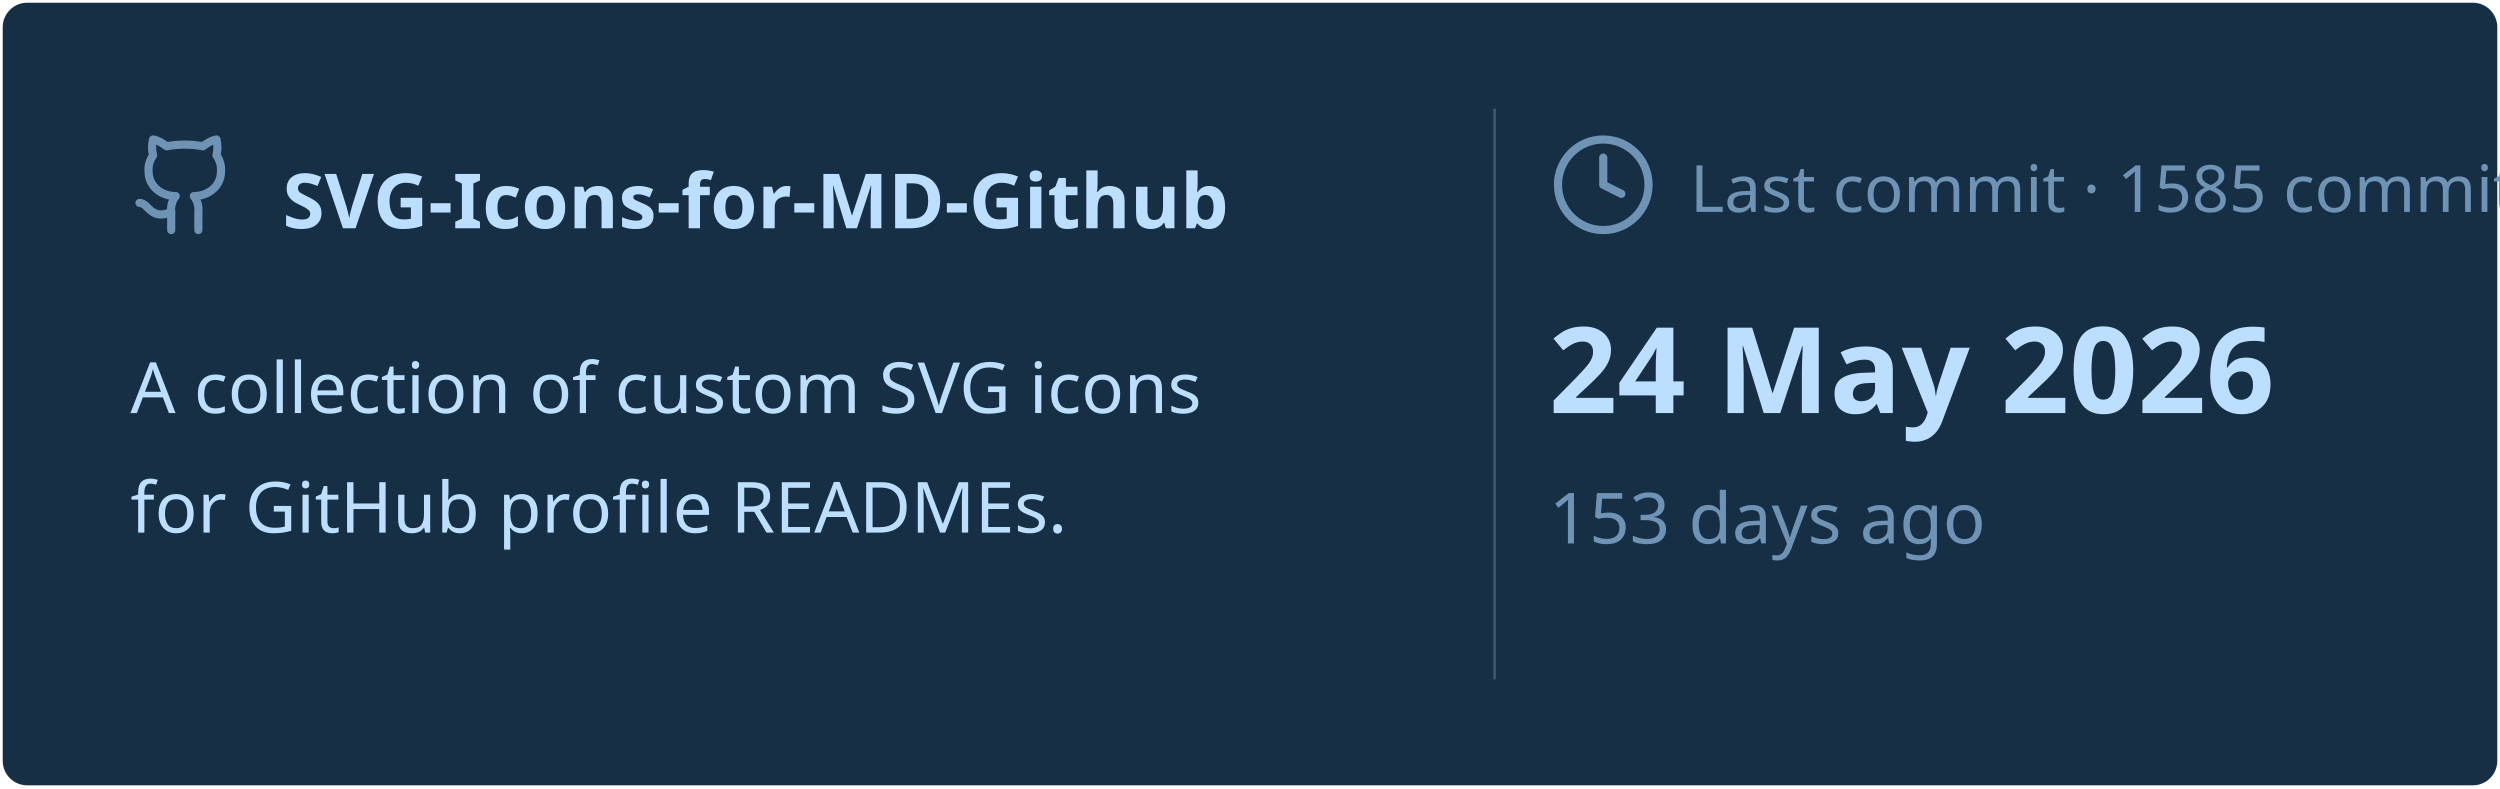
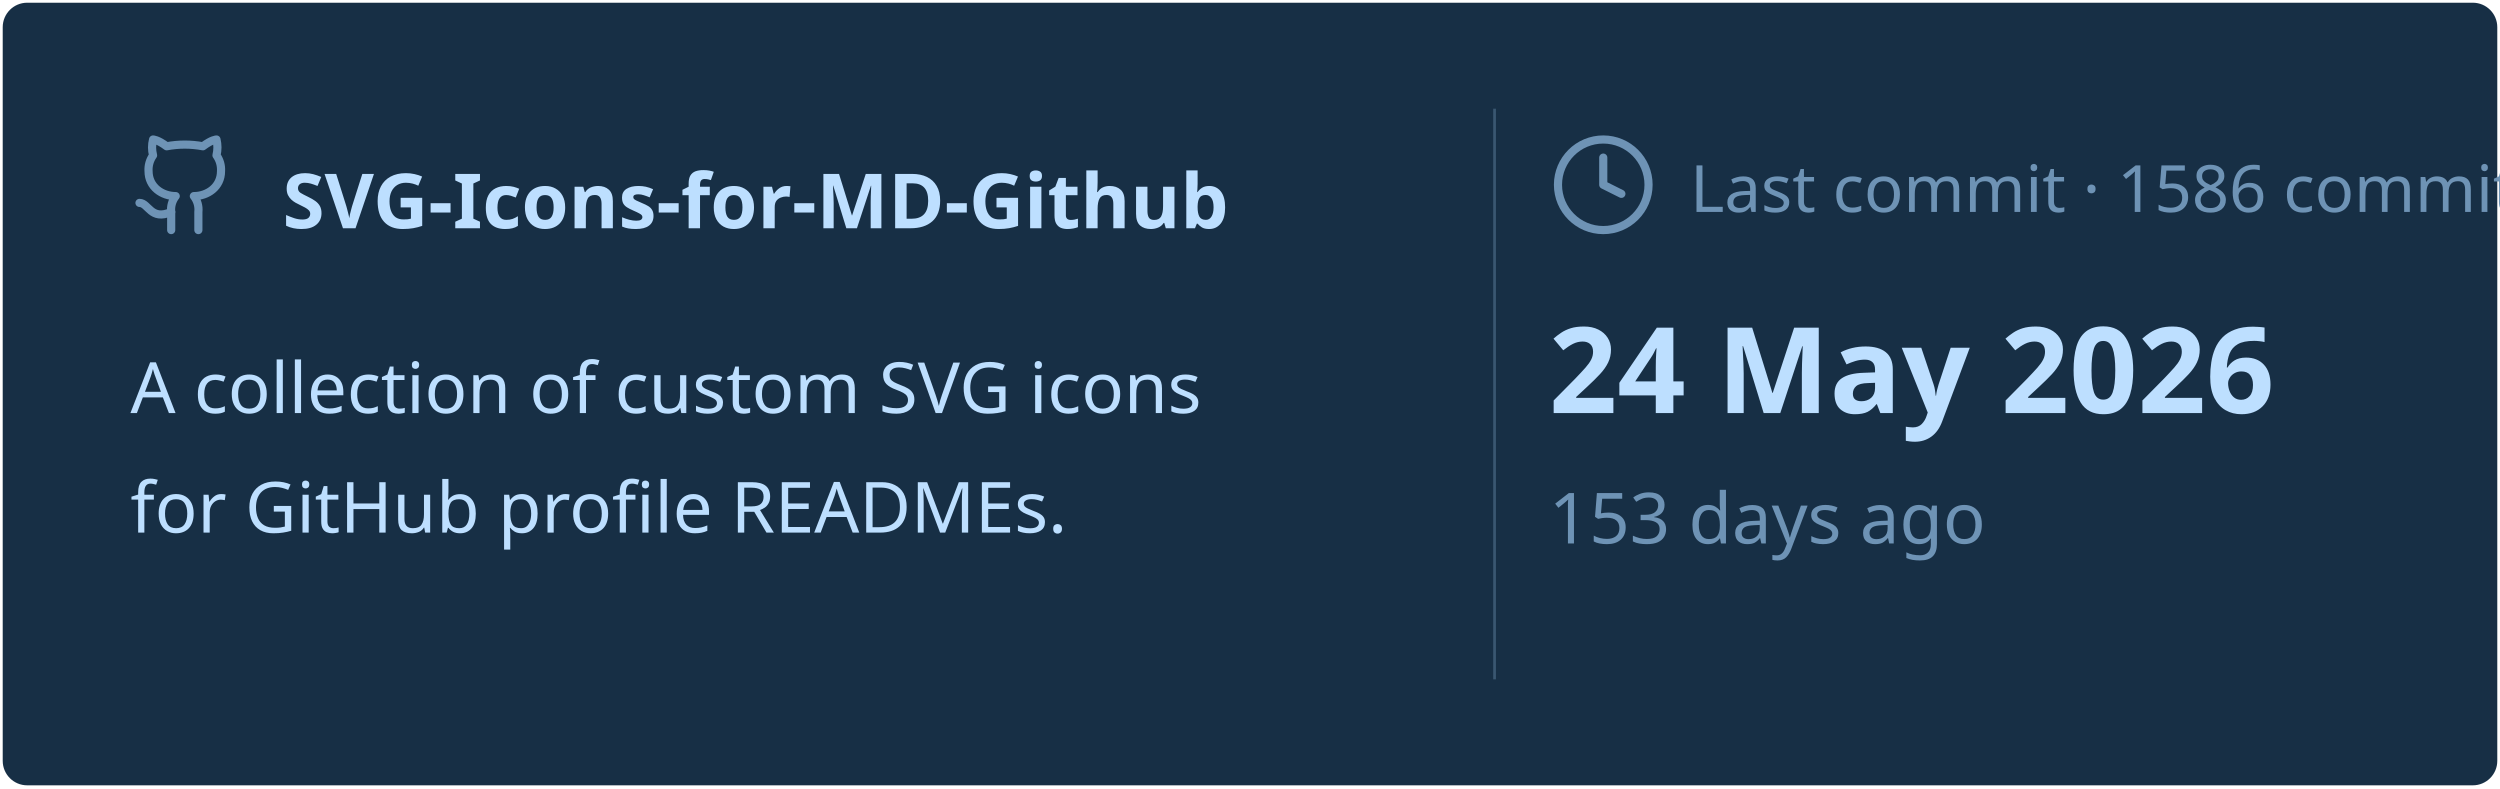
<svg xmlns="http://www.w3.org/2000/svg" viewBox="0 0 460 145" width="460px" height="145px">
  <rect stroke="#000000" stroke-opacity="0" fill="#172F45" rx="4.5" x="0.5" y="0.5" width="459" height="144" />
  <g transform="translate(24, 42)">
    <svg x="0" y="-18" width="20" height="20" viewBox="0 0 24 24" fill="none" stroke="#6E93B5" stroke-width="1.8" stroke-linecap="round" stroke-linejoin="round">
      <path d="M15 22v-4a4.8 4.8 0 0 0-1-3.5c3 0 6-2 6-5.5.08-1.25-.27-2.48-1-3.5.28-1.15.28-2.35 0-3.5 0 0-1 0-3 1.5-2.64-.5-5.36-.5-8 0C6 2 5 2 5 2c-.3 1.15-.3 2.35 0 3.5A5.403 5.403 0 0 0 4 9c0 3.5 3 5.5 6 5.5-.39.49-.68 1.05-.85 1.65-.17.6-.22 1.23-.15 1.85v4" />
      <path d="M9 18c-4.51 2-5-2-7-2" />
    </svg>
    <text x="28" y="0" font-family="&quot;Segoe UI&quot;, Ubuntu, sans-serif" font-size="14" font-weight="700" fill="#BDDFFF">SVG-Icons-for-MD-Github</text>
  </g>
  <text x="24" y="76" font-family="&quot;Segoe UI&quot;, Ubuntu, sans-serif" font-size="13" font-weight="400" fill="#BDDFFF">A collection of custom SVG icons</text>
  <text x="24" y="98" font-family="&quot;Segoe UI&quot;, Ubuntu, sans-serif" font-size="13" font-weight="400" fill="#BDDFFF">for GitHub profile READMEs.</text>
  <line x1="275" y1="20" x2="275" y2="125" stroke="#6E93B5" stroke-width="0.5" stroke-opacity="0.4" />
  <svg x="285" y="24" width="20" height="20" viewBox="0 0 24 24" fill="none" stroke="#6E93B5" stroke-width="1.8" stroke-linecap="round" stroke-linejoin="round">
    <circle cx="12" cy="12" r="10" />
    <polyline points="12 6 12 12 16 14" />
  </svg>
-   <text x="311" y="39" font-family="&quot;Segoe UI&quot;, Ubuntu, sans-serif" font-size="12" font-weight="400" fill="#6E93B5">Last commit · 1585 commits</text>
+   <text x="311" y="39" font-family="&quot;Segoe UI&quot;, Ubuntu, sans-serif" font-size="12" font-weight="400" fill="#6E93B5">Last commit · 1586 commits</text>
  <text x="285" y="76" font-family="&quot;Segoe UI&quot;, Ubuntu, sans-serif" font-size="22" font-weight="700" fill="#BDDFFF">24 May 2026</text>
  <text x="285" y="100" font-family="&quot;Segoe UI&quot;, Ubuntu, sans-serif" font-size="13" font-weight="400" fill="#6E93B5">153 days ago</text>
</svg>
